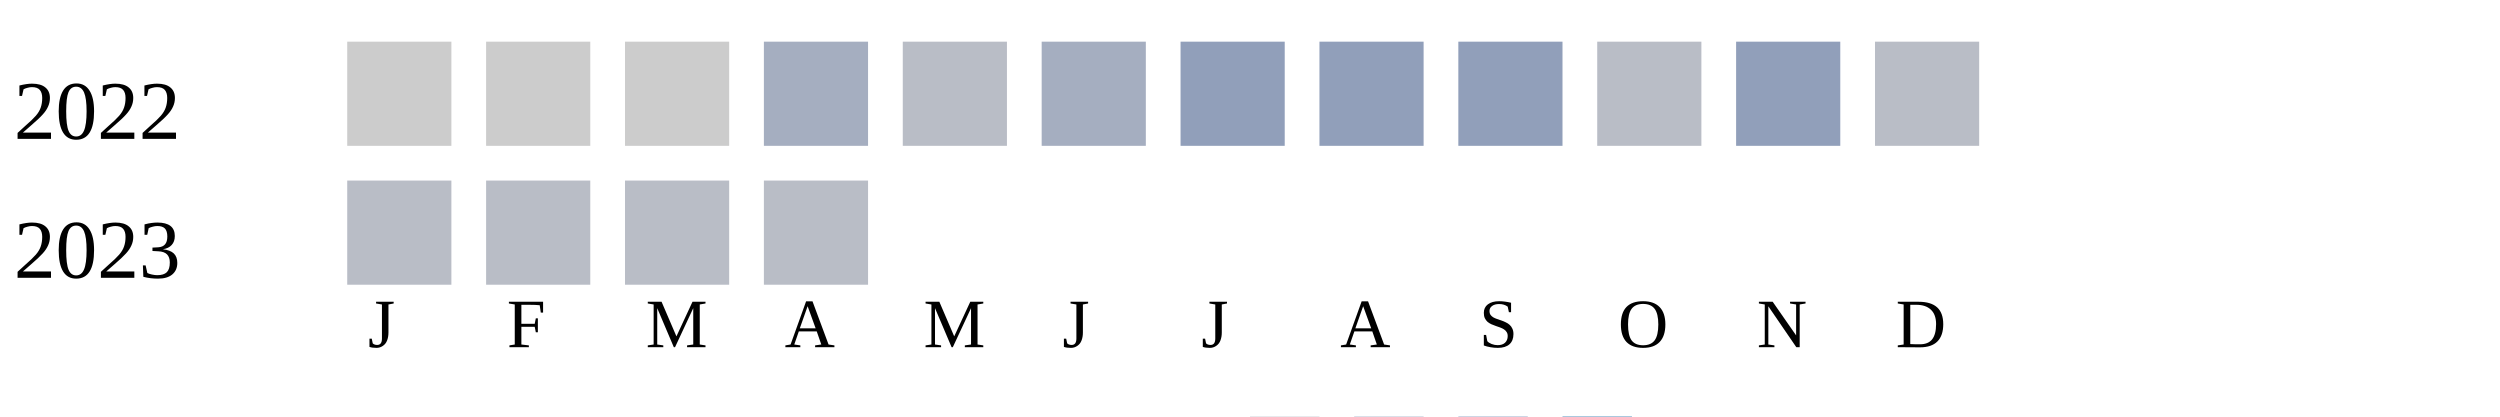
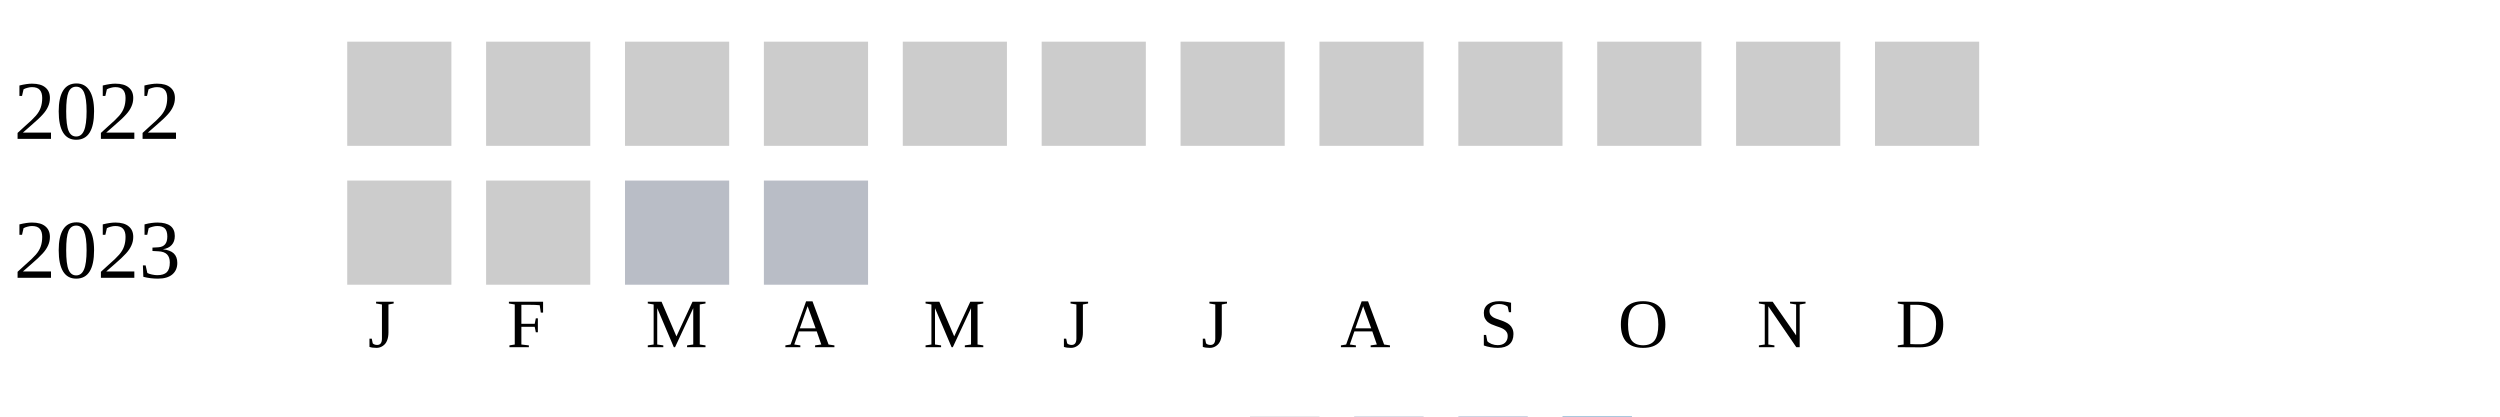
<svg xmlns="http://www.w3.org/2000/svg" width="360" height="60">
  <g transform="translate(0 0)">
    <text x="2" y="20">2022</text>
    <rect x="50" y="6" width="15" height="15" fill="#cccccc" />
    <rect x="70" y="6" width="15" height="15" fill="#cccccc" />
    <rect x="90" y="6" width="15" height="15" fill="#cccccc" />
-     <rect x="110" y="6" width="15" height="15" fill="#a5aec0" />
-     <rect x="130" y="6" width="15" height="15" fill="#b9bdc6" />
-     <rect x="150" y="6" width="15" height="15" fill="#a5aec0" />
-     <rect x="170" y="6" width="15" height="15" fill="#919fba" />
-     <rect x="190" y="6" width="15" height="15" fill="#919fba" />
-     <rect x="210" y="6" width="15" height="15" fill="#919fba" />
-     <rect x="230" y="6" width="15" height="15" fill="#b9bdc6" />
-     <rect x="250" y="6" width="15" height="15" fill="#919fba" />
-     <rect x="270" y="6" width="15" height="15" fill="#b9bdc6" />
+     <rect x="110" y="6" width="15" height="15" fill="#cccccc" />
+     <rect x="130" y="6" width="15" height="15" fill="#cccccc" />
+     <rect x="150" y="6" width="15" height="15" fill="#cccccc" />
+     <rect x="170" y="6" width="15" height="15" fill="#cccccc" />
+     <rect x="190" y="6" width="15" height="15" fill="#cccccc" />
+     <rect x="210" y="6" width="15" height="15" fill="#cccccc" />
+     <rect x="230" y="6" width="15" height="15" fill="#cccccc" />
+     <rect x="250" y="6" width="15" height="15" fill="#cccccc" />
+     <rect x="270" y="6" width="15" height="15" fill="#cccccc" />
  </g>
  <g transform="translate(0 20)">
    <text x="2" y="20">2023</text>
-     <rect x="50" y="6" width="15" height="15" fill="#b9bdc6" />
-     <rect x="70" y="6" width="15" height="15" fill="#b9bdc6" />
+     <rect x="50" y="6" width="15" height="15" fill="#cccccc" />
+     <rect x="70" y="6" width="15" height="15" fill="#cccccc" />
    <rect x="90" y="6" width="15" height="15" fill="#b9bdc6" />
    <rect x="110" y="6" width="15" height="15" fill="#b9bdc6" />
  </g>
  <text style="font-size: 10px; text-align: center" x="53" y="50">J</text>
  <text style="font-size: 10px; text-align: center" x="73" y="50">F</text>
  <text style="font-size: 10px; text-align: center" x="93" y="50">M</text>
  <text style="font-size: 10px; text-align: center" x="113" y="50">A</text>
  <text style="font-size: 10px; text-align: center" x="133" y="50">M</text>
  <text style="font-size: 10px; text-align: center" x="153" y="50">J</text>
  <text style="font-size: 10px; text-align: center" x="173" y="50">J</text>
  <text style="font-size: 10px; text-align: center" x="193" y="50">A</text>
  <text style="font-size: 10px; text-align: center" x="213" y="50">S</text>
  <text style="font-size: 10px; text-align: center" x="233" y="50">O</text>
  <text style="font-size: 10px; text-align: center" x="253" y="50">N</text>
  <text style="font-size: 10px; text-align: center" x="273" y="50">D</text>
  <text style="font-size: 10px;" x="155" y="69">Less</text>
  <rect fill="#b9bdc6" width="10" height="10" x="180" y="60" />
  <rect fill="#919fba" width="10" height="10" x="195" y="60" />
  <rect fill="#6882ae" width="10" height="10" x="210" y="60" />
  <rect fill="#005a9c" width="10" height="10" x="225" y="60" />
  <text x="240" y="69" style="font-size: 10px;">More</text>
</svg>
